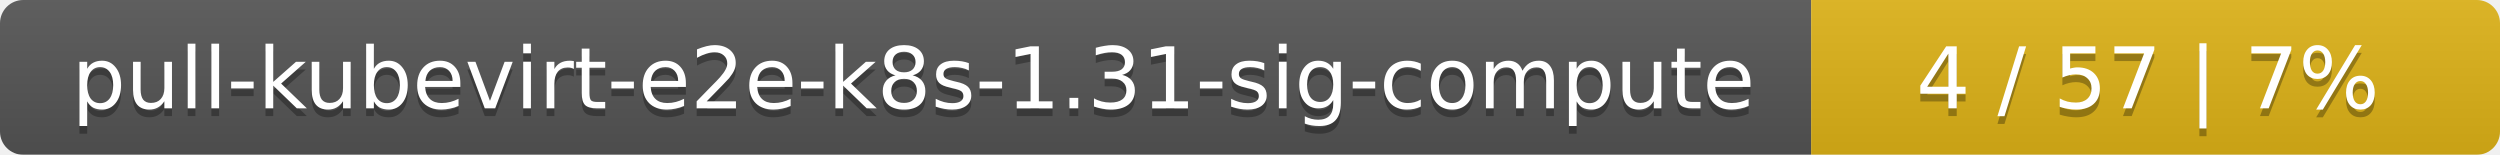
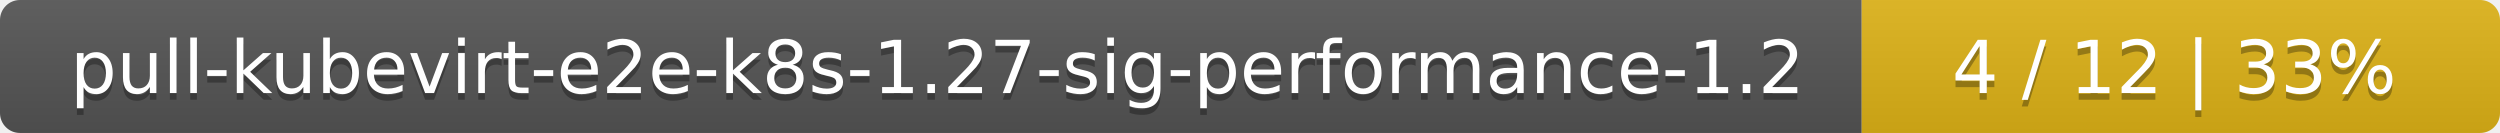
- <svg xmlns="http://www.w3.org/2000/svg" width="323" height="20">
+ <svg xmlns="http://www.w3.org/2000/svg" width="376" height="20">
  <linearGradient id="smooth" x2="0" y2="100%">
    <stop offset="0" stop-color="#bbb" stop-opacity=".1" />
    <stop offset="1" stop-opacity=".1" />
  </linearGradient>
  <mask id="round">
-     <rect width="323" height="20" rx="3" fill="#fff" />
+     <rect width="376" height="20" rx="3" fill="#fff" />
  </mask>
  <g mask="url(#round)">
-     <rect width="234" height="20" fill="#555" />
-     <rect x="234" width="89" height="20" fill="#dfb317" />
-     <rect width="323" height="20" fill="url(#smooth)" />
+     <rect width="280" height="20" fill="#555" />
+     <rect x="280" width="96" height="20" fill="#dfb317" />
+     <rect width="376" height="20" fill="url(#smooth)" />
  </g>
  <g fill="#fff" text-anchor="middle" font-family="DejaVu Sans,Verdana,Geneva,sans-serif" font-size="11">
-     <text x="118" y="15" fill="#010101" fill-opacity=".3">pull-kubevirt-e2e-k8s-1.31-sig-compute</text>
-     <text x="118" y="14">pull-kubevirt-e2e-k8s-1.31-sig-compute</text>
-     <text x="277.5" y="15" fill="#010101" fill-opacity=".3">4 / 57    |    7%</text>
-     <text x="277.5" y="14">4 / 57    |    7%</text>
+     <text x="141" y="15" fill="#010101" fill-opacity=".3">pull-kubevirt-e2e-k8s-1.27-sig-performance-1.2</text>
+     <text x="141" y="14">pull-kubevirt-e2e-k8s-1.27-sig-performance-1.2</text>
+     <text x="327" y="15" fill="#010101" fill-opacity=".3">4 / 12    |    33%</text>
+     <text x="327" y="14">4 / 12    |    33%</text>
  </g>
</svg>
